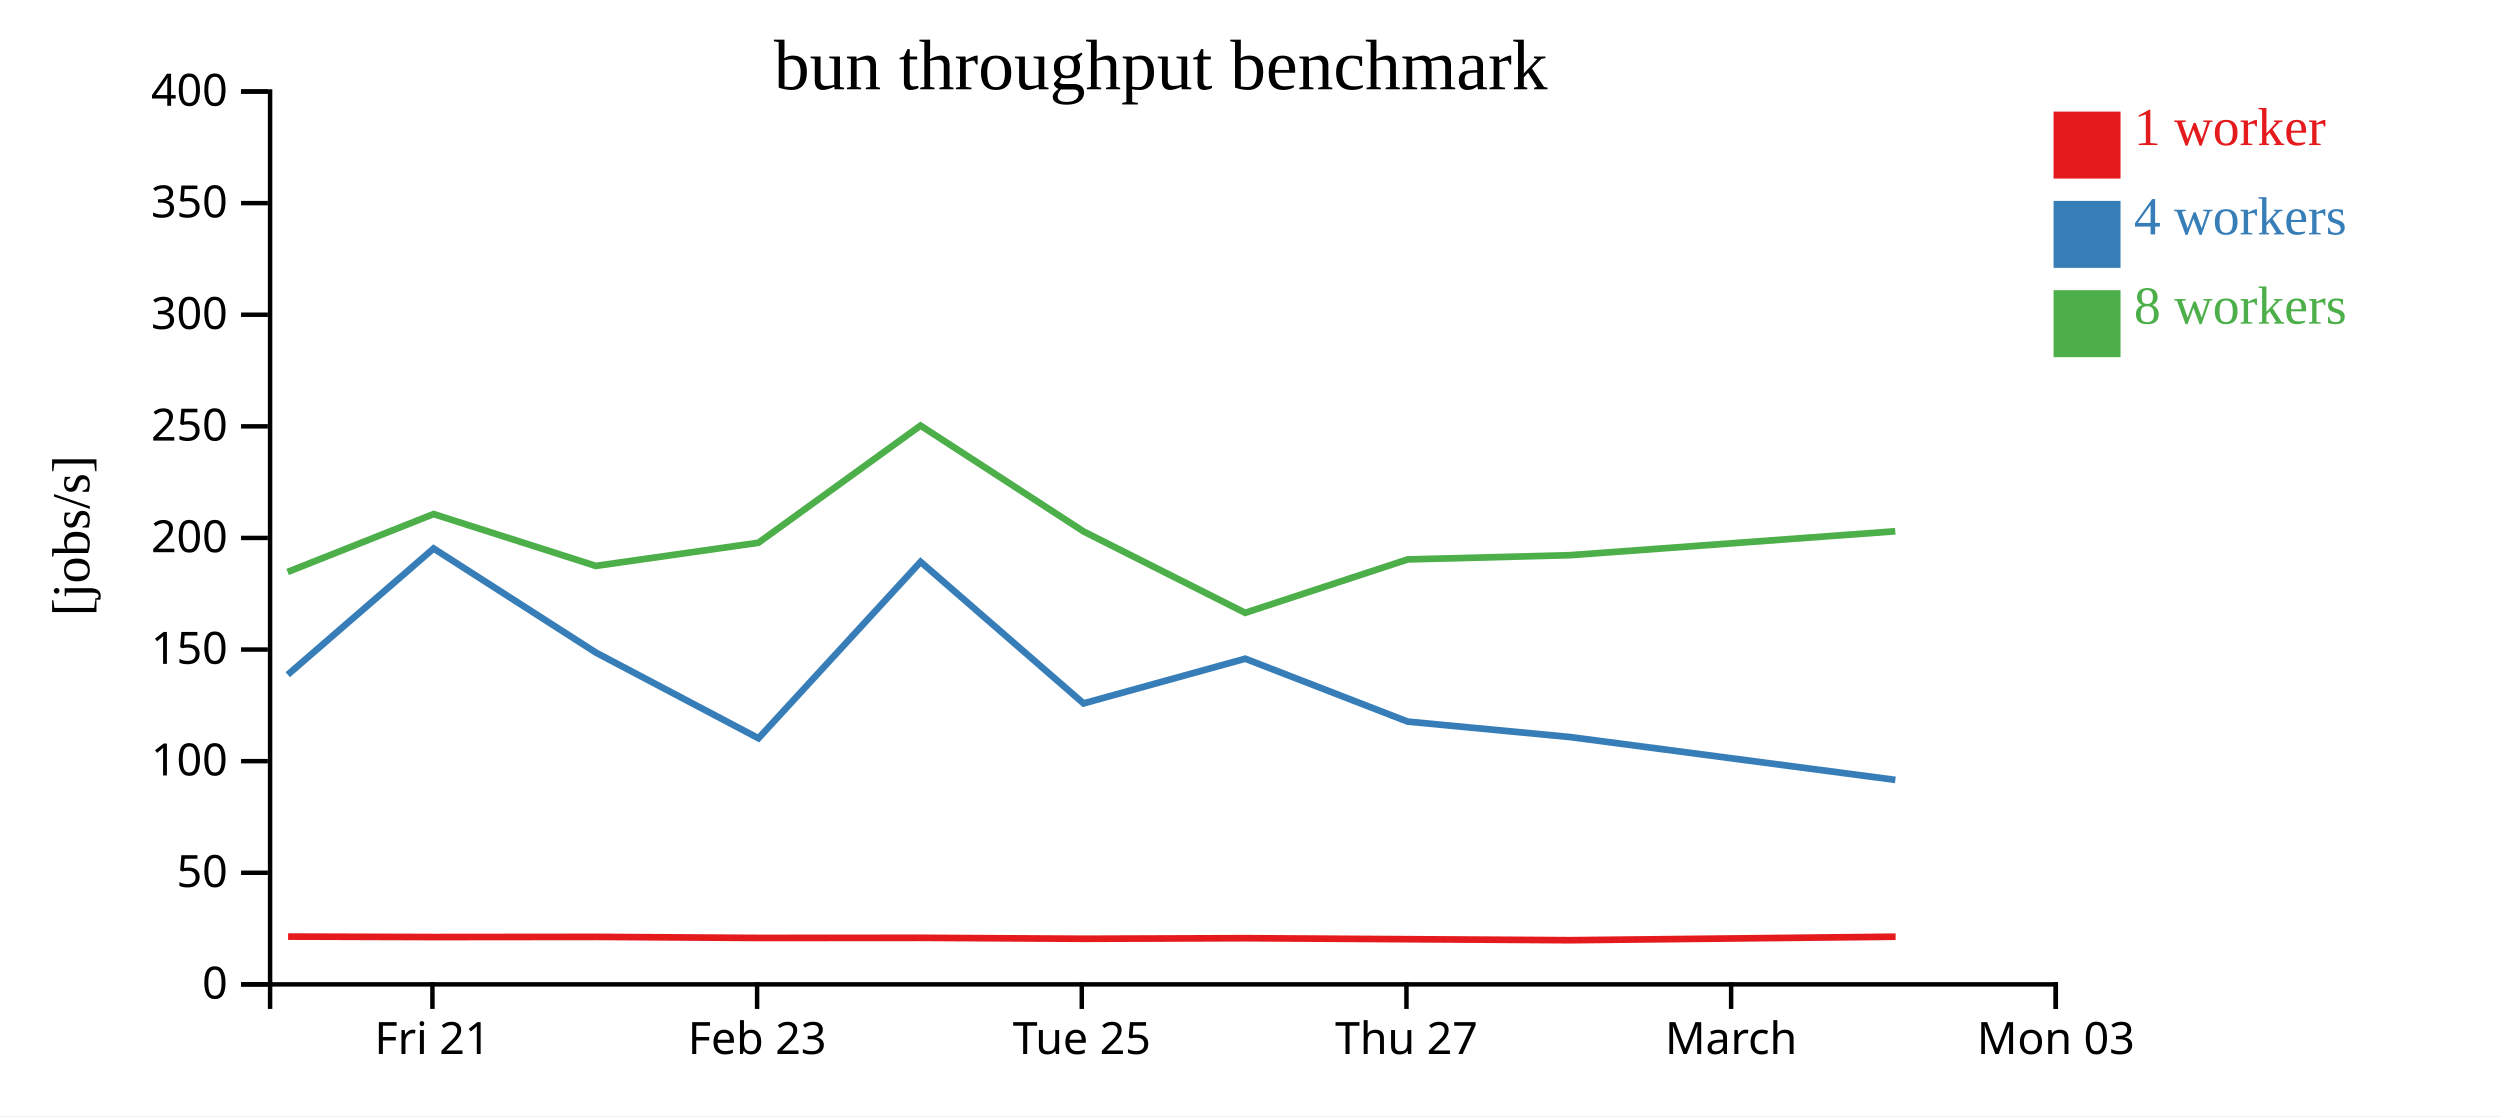
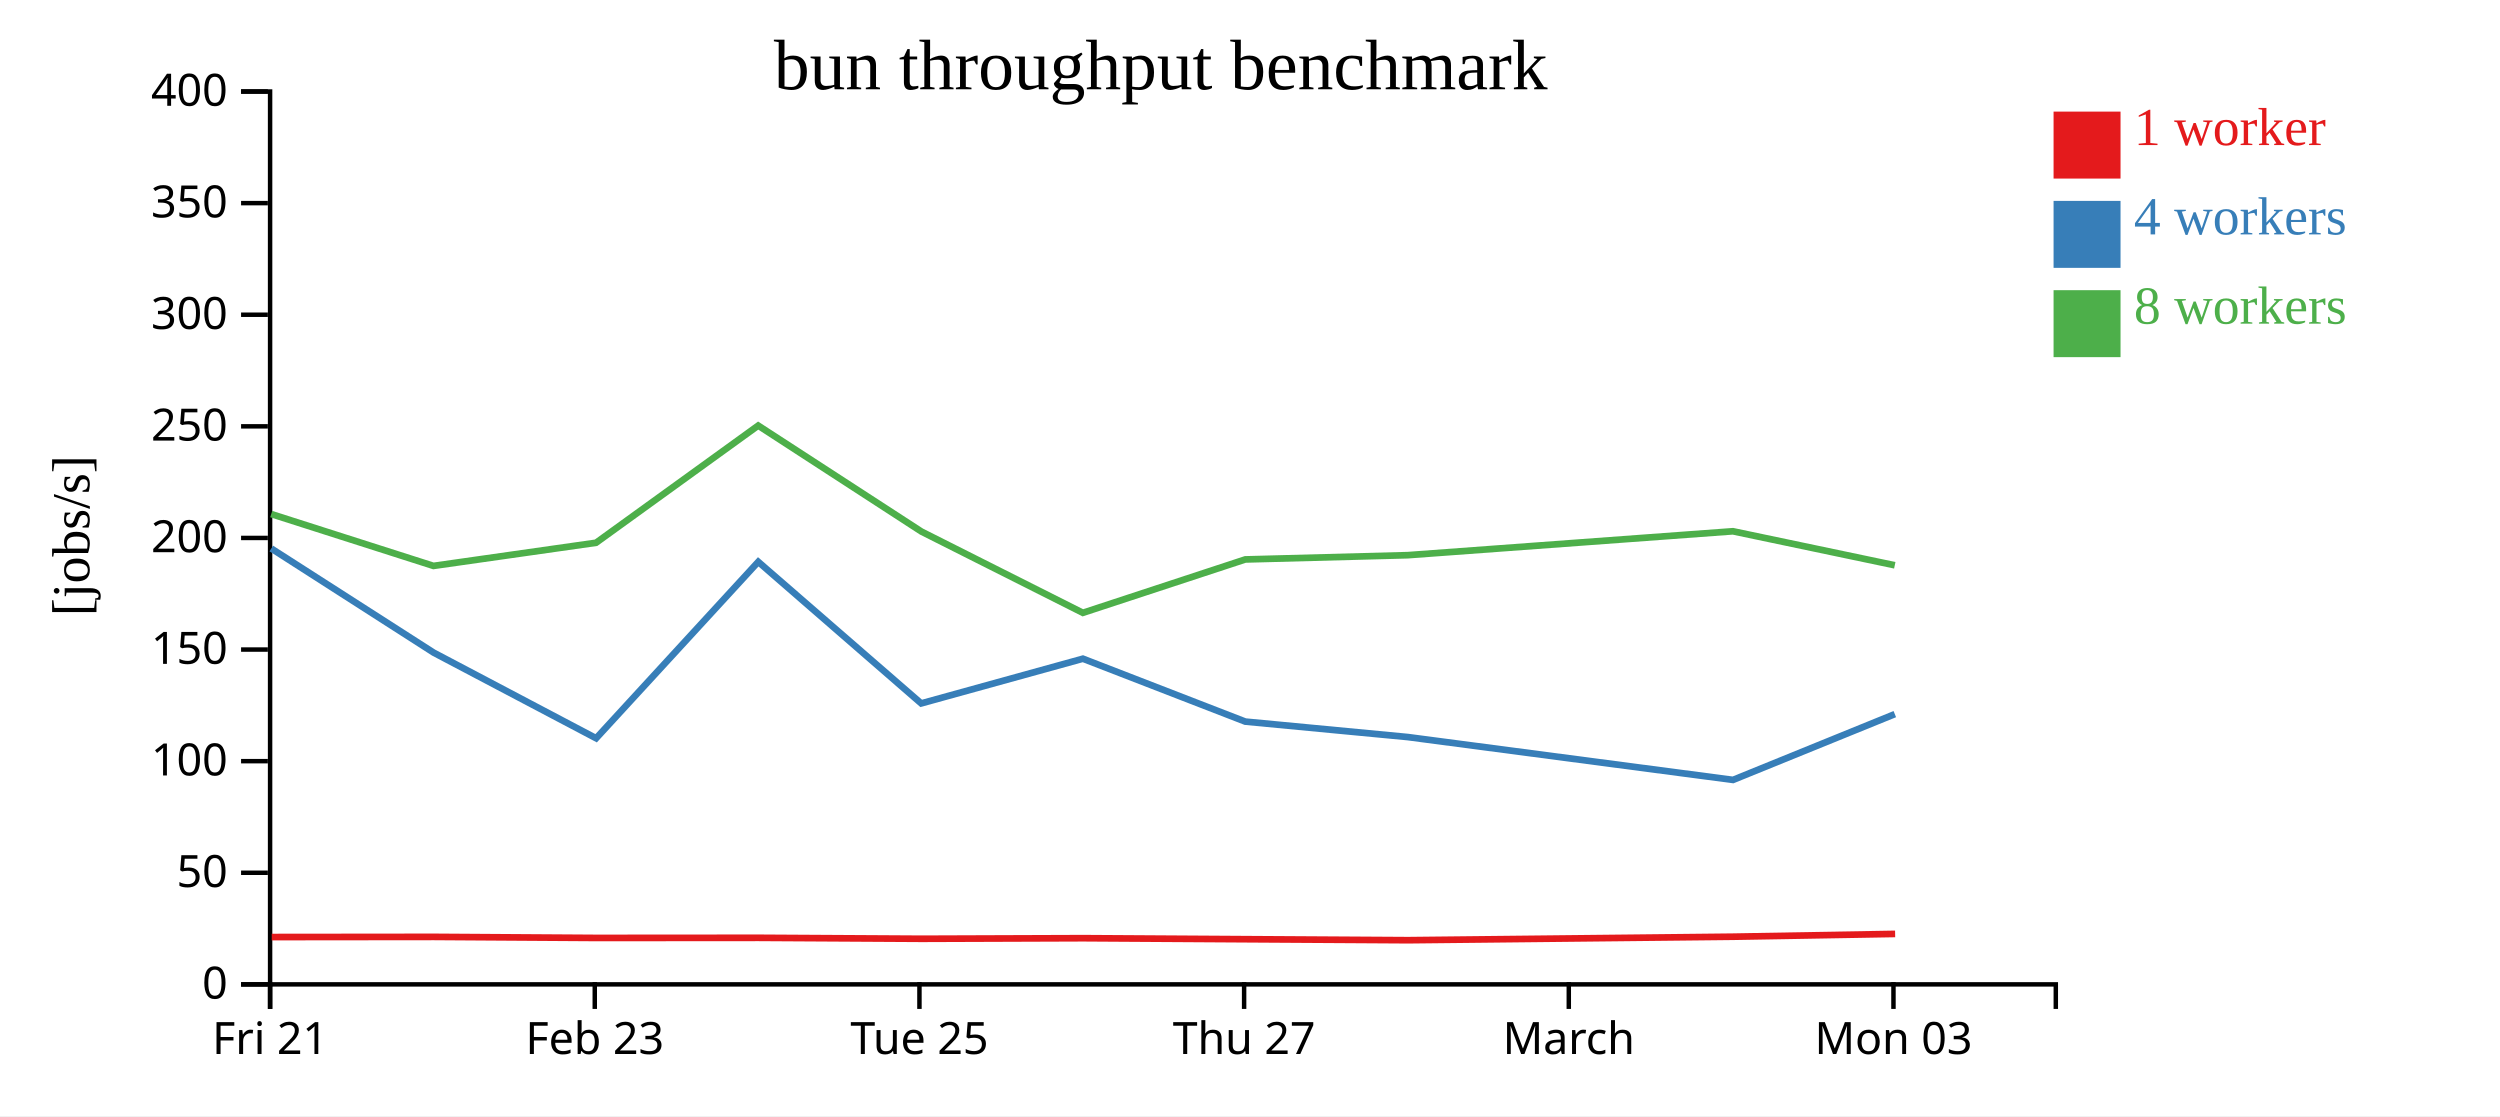
<svg xmlns="http://www.w3.org/2000/svg" width="560" height="250">
  <rect width="100%" height="100%" fill="white" />
  <g transform="translate(60,20)">
    <g transform="translate(0,200)" fill="none" font-size="10" font-family="sans-serif" text-anchor="middle">
      <path class="domain" stroke="currentColor" d="M0.5,6V0.5H400.5V6" />
-       <g class="tick" opacity="1" transform="translate(36.86364,0)">
+       <g class="tick" opacity="1" transform="translate(0.5,0)">
        <line stroke="currentColor" y2="6" />
        <text fill="currentColor" y="9" dy="0.71em">Fri 21</text>
      </g>
-       <g class="tick" opacity="1" transform="translate(109.5909,0)">
+       <g class="tick" opacity="1" transform="translate(73.22727,0)">
        <line stroke="currentColor" y2="6" />
        <text fill="currentColor" y="9" dy="0.71em">Feb 23</text>
      </g>
-       <g class="tick" opacity="1" transform="translate(182.3182,0)">
+       <g class="tick" opacity="1" transform="translate(145.9545,0)">
        <line stroke="currentColor" y2="6" />
        <text fill="currentColor" y="9" dy="0.71em">Tue 25</text>
      </g>
-       <g class="tick" opacity="1" transform="translate(255.0455,0)">
+       <g class="tick" opacity="1" transform="translate(218.6818,0)">
        <line stroke="currentColor" y2="6" />
        <text fill="currentColor" y="9" dy="0.71em">Thu 27</text>
      </g>
-       <g class="tick" opacity="1" transform="translate(327.7727,0)">
+       <g class="tick" opacity="1" transform="translate(291.4091,0)">
        <line stroke="currentColor" y2="6" />
        <text fill="currentColor" y="9" dy="0.71em">March</text>
      </g>
-       <g class="tick" opacity="1" transform="translate(400.5,0)">
+       <g class="tick" opacity="1" transform="translate(364.1364,0)">
        <line stroke="currentColor" y2="6" />
        <text fill="currentColor" y="9" dy="0.71em">Mon 03</text>
      </g>
    </g>
    <g fill="none" font-size="10" font-family="sans-serif" text-anchor="end">
      <path class="domain" stroke="currentColor" d="M-6,200.5H0.5V0.5H-6" />
      <g class="tick" opacity="1" transform="translate(0,200.5)">
        <line stroke="currentColor" x2="-6" />
        <text fill="currentColor" x="-9" dy="0.32em">0</text>
      </g>
      <g class="tick" opacity="1" transform="translate(0,175.5)">
        <line stroke="currentColor" x2="-6" />
        <text fill="currentColor" x="-9" dy="0.32em">50</text>
      </g>
      <g class="tick" opacity="1" transform="translate(0,150.5)">
        <line stroke="currentColor" x2="-6" />
        <text fill="currentColor" x="-9" dy="0.32em">100</text>
      </g>
      <g class="tick" opacity="1" transform="translate(0,125.5)">
        <line stroke="currentColor" x2="-6" />
        <text fill="currentColor" x="-9" dy="0.32em">150</text>
      </g>
      <g class="tick" opacity="1" transform="translate(0,100.5)">
        <line stroke="currentColor" x2="-6" />
        <text fill="currentColor" x="-9" dy="0.32em">200</text>
      </g>
      <g class="tick" opacity="1" transform="translate(0,75.5)">
        <line stroke="currentColor" x2="-6" />
        <text fill="currentColor" x="-9" dy="0.32em">250</text>
      </g>
      <g class="tick" opacity="1" transform="translate(0,50.5)">
        <line stroke="currentColor" x2="-6" />
        <text fill="currentColor" x="-9" dy="0.32em">300</text>
      </g>
      <g class="tick" opacity="1" transform="translate(0,25.5)">
        <line stroke="currentColor" x2="-6" />
        <text fill="currentColor" x="-9" dy="0.32em">350</text>
      </g>
      <g class="tick" opacity="1" transform="translate(0,0.5)">
        <line stroke="currentColor" x2="-6" />
        <text fill="currentColor" x="-9" dy="0.32em">400</text>
      </g>
    </g>
    <text text-anchor="middle" style="font-size: 12px" transform="rotate(-90)" y="-40" x="-100">[jobs/s]</text>
    <text text-anchor="middle" style="font-size: 16px" y="0" x="200">bun throughput benchmark</text>
-     <path class="line" fill="none" stroke="#e41a1c" stroke-width="1.5" d="M4.532,189.796L37.232,189.9L73.58,189.862L109.974,190.098L146.306,190.071L182.825,190.285L219.022,190.157L255.424,190.383L291.795,190.606L364.618,189.823" />
-     <path class="line" fill="none" stroke="#377eb8" stroke-width="1.5" d="M4.457,131.129L37.128,102.862L73.5,126.188L109.898,145.371L146.21,105.85L182.714,137.562L218.932,127.55L255.311,141.639L291.724,145.103L364.56,154.699" />
-     <path class="line" fill="none" stroke="#4daf4a" stroke-width="1.5" d="M4.427,108.122L37.119,95.149L73.459,106.763L109.882,101.575L146.198,75.332L182.765,99.071L218.925,117.273L255.302,105.315L291.695,104.361L364.539,99.004" />
+     <path class="line" fill="none" stroke="#e41a1c" stroke-width="1.5" d="M0.868,189.9L37.217,189.862L73.611,190.098L109.943,190.071L146.461,190.285L182.658,190.157L219.06,190.383L255.432,190.606L328.254,189.823L364.509,189.196" />
+     <path class="line" fill="none" stroke="#377eb8" stroke-width="1.5" d="M0.765,102.862L37.136,126.188L73.534,145.371L109.846,105.85L146.35,137.562L182.568,127.55L218.947,141.639L255.36,145.103L328.196,154.699L364.438,139.962" />
+     <path class="line" fill="none" stroke="#4daf4a" stroke-width="1.5" d="M0.755,95.149L37.095,106.763L73.518,101.575L109.835,75.332L146.401,99.071L182.561,117.273L218.938,105.315L255.331,104.361L328.176,99.004L364.43,106.624" />
    <rect class="dot" x="400" y="5" width="15" height="15" style="fill: #e41a1c;" />
    <rect class="dot" x="400" y="25" width="15" height="15" style="fill: #377eb8;" />
    <rect class="dot" x="400" y="45" width="15" height="15" style="fill: #4daf4a;" />
    <text class="label" x="418" y="12.5" style="fill: #e41a1c; alignment-baseline: middle;" text-anchor="left">1 worker</text>
    <text class="label" x="418" y="32.5" style="fill: #377eb8; alignment-baseline: middle;" text-anchor="left">4 workers</text>
    <text class="label" x="418" y="52.5" style="fill: #4daf4a; alignment-baseline: middle;" text-anchor="left">8 workers</text>
  </g>
</svg>
